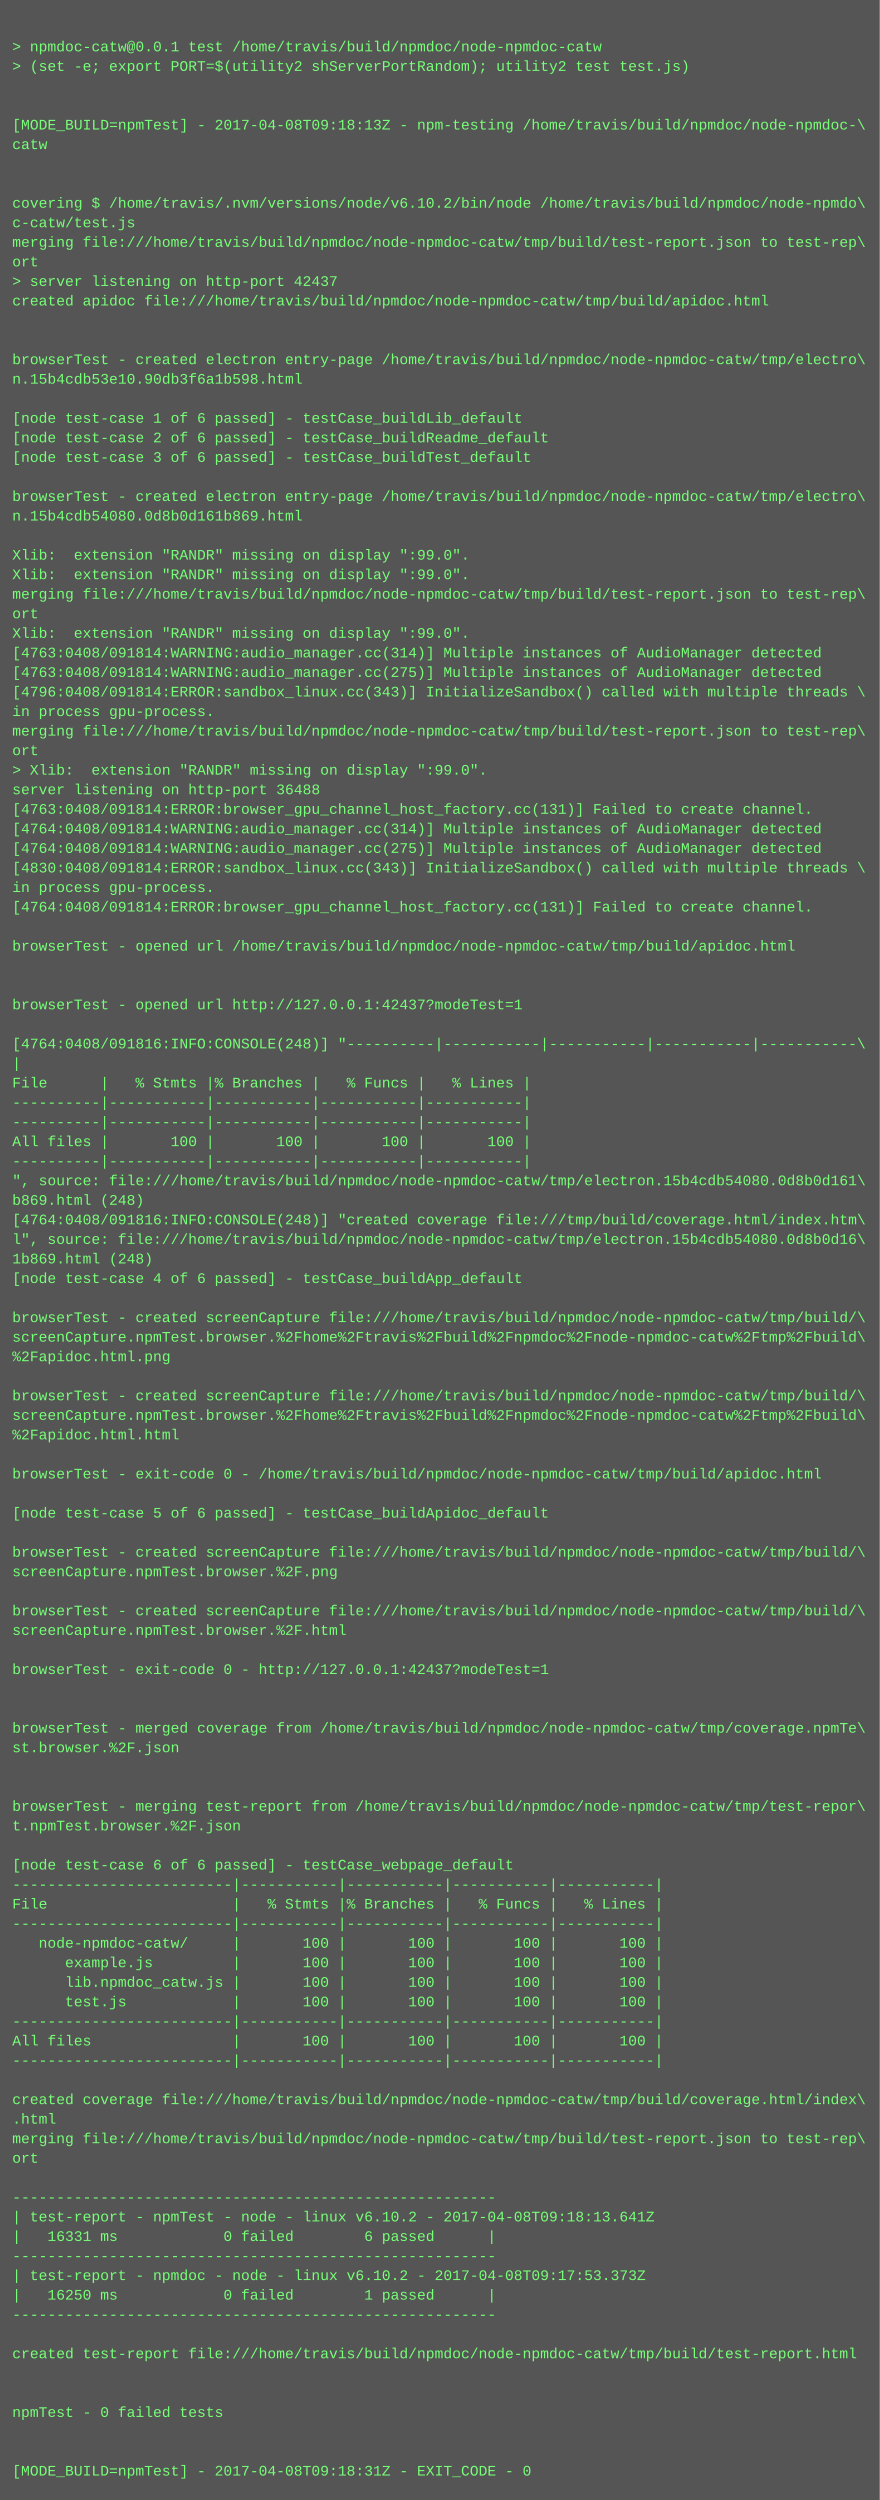
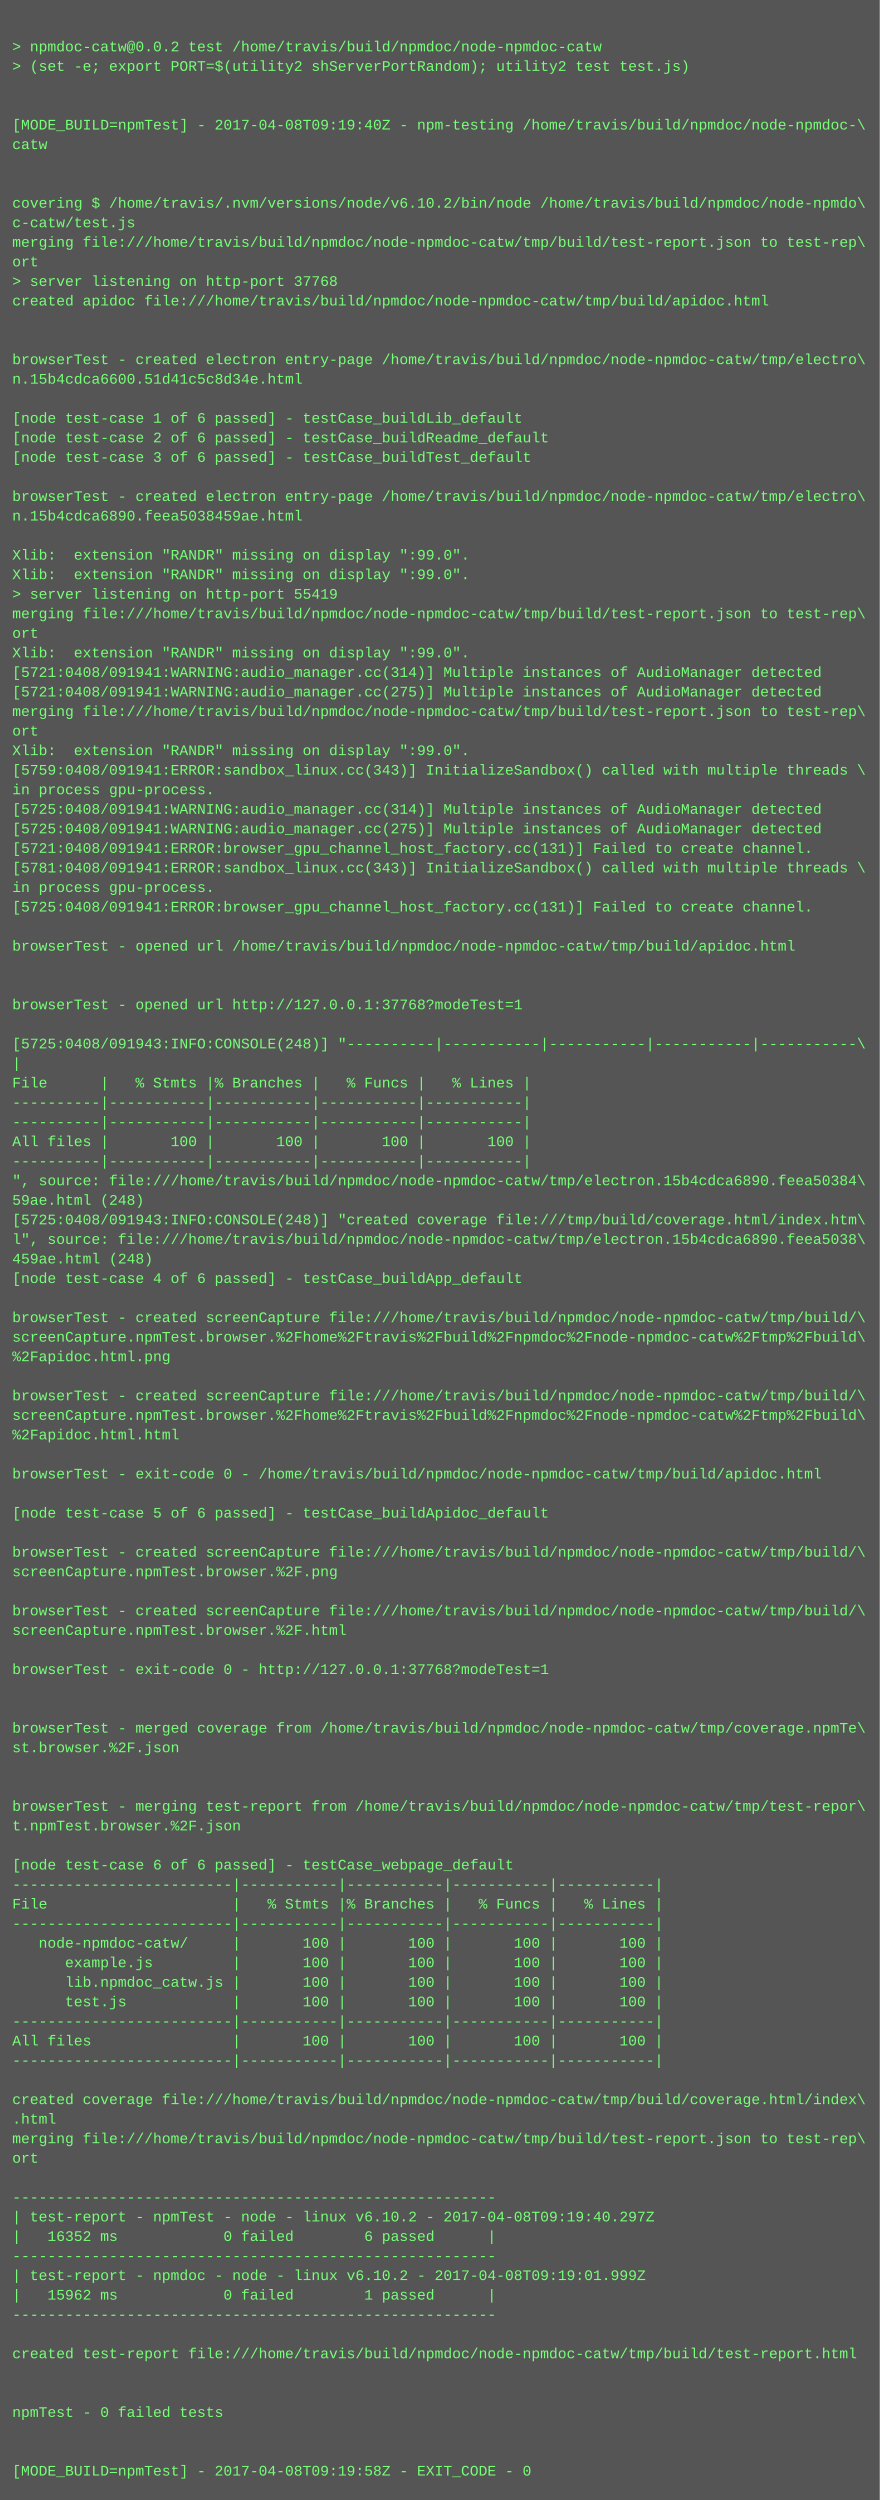
<svg xmlns="http://www.w3.org/2000/svg" height="2046" width="720">
  <rect height="2046" fill="#555" width="720" />
  <text fill="#7f7" font-family="Courier New" font-size="12" xml:space="preserve">
    <tspan x="10" y="26" />
-     <tspan x="10" y="42">&gt; npmdoc-catw@0.0.1 test /home/travis/build/npmdoc/node-npmdoc-catw</tspan>
+     <tspan x="10" y="42">&gt; npmdoc-catw@0.0.2 test /home/travis/build/npmdoc/node-npmdoc-catw</tspan>
    <tspan x="10" y="58">&gt; (set -e; export PORT=$(utility2 shServerPortRandom); utility2 test test.js)</tspan>
    <tspan x="10" y="74" />
    <tspan x="10" y="90" />
-     <tspan x="10" y="106">[MODE_BUILD=npmTest] - 2017-04-08T09:18:13Z - npm-testing /home/travis/build/npmdoc/node-npmdoc-\</tspan>
+     <tspan x="10" y="106">[MODE_BUILD=npmTest] - 2017-04-08T09:19:40Z - npm-testing /home/travis/build/npmdoc/node-npmdoc-\</tspan>
    <tspan x="10" y="122">catw</tspan>
    <tspan x="10" y="138" />
    <tspan x="10" y="154" />
    <tspan x="10" y="170">covering $ /home/travis/.nvm/versions/node/v6.10.2/bin/node /home/travis/build/npmdoc/node-npmdo\</tspan>
    <tspan x="10" y="186">c-catw/test.js</tspan>
    <tspan x="10" y="202">merging file:///home/travis/build/npmdoc/node-npmdoc-catw/tmp/build/test-report.json to test-rep\</tspan>
    <tspan x="10" y="218">ort</tspan>
-     <tspan x="10" y="234">&gt; server listening on http-port 42437</tspan>
+     <tspan x="10" y="234">&gt; server listening on http-port 37768</tspan>
    <tspan x="10" y="250">created apidoc file:///home/travis/build/npmdoc/node-npmdoc-catw/tmp/build/apidoc.html</tspan>
    <tspan x="10" y="266" />
    <tspan x="10" y="282" />
    <tspan x="10" y="298">browserTest - created electron entry-page /home/travis/build/npmdoc/node-npmdoc-catw/tmp/electro\</tspan>
-     <tspan x="10" y="314">n.15b4cdb53e10.90db3f6a1b598.html</tspan>
+     <tspan x="10" y="314">n.15b4cdca6600.51d41c5c8d34e.html</tspan>
    <tspan x="10" y="330" />
    <tspan x="10" y="346">[node test-case 1 of 6 passed] - testCase_buildLib_default</tspan>
    <tspan x="10" y="362">[node test-case 2 of 6 passed] - testCase_buildReadme_default</tspan>
    <tspan x="10" y="378">[node test-case 3 of 6 passed] - testCase_buildTest_default</tspan>
    <tspan x="10" y="394" />
    <tspan x="10" y="410">browserTest - created electron entry-page /home/travis/build/npmdoc/node-npmdoc-catw/tmp/electro\</tspan>
-     <tspan x="10" y="426">n.15b4cdb54080.0d8b0d161b869.html</tspan>
+     <tspan x="10" y="426">n.15b4cdca6890.feea5038459ae.html</tspan>
    <tspan x="10" y="442" />
    <tspan x="10" y="458">Xlib:  extension "RANDR" missing on display ":99.0".</tspan>
    <tspan x="10" y="474">Xlib:  extension "RANDR" missing on display ":99.0".</tspan>
-     <tspan x="10" y="490">merging file:///home/travis/build/npmdoc/node-npmdoc-catw/tmp/build/test-report.json to test-rep\</tspan>
-     <tspan x="10" y="506">ort</tspan>
-     <tspan x="10" y="522">Xlib:  extension "RANDR" missing on display ":99.0".</tspan>
-     <tspan x="10" y="538">[4763:0408/091814:WARNING:audio_manager.cc(314)] Multiple instances of AudioManager detected</tspan>
-     <tspan x="10" y="554">[4763:0408/091814:WARNING:audio_manager.cc(275)] Multiple instances of AudioManager detected</tspan>
-     <tspan x="10" y="570">[4796:0408/091814:ERROR:sandbox_linux.cc(343)] InitializeSandbox() called with multiple threads \</tspan>
-     <tspan x="10" y="586">in process gpu-process. </tspan>
-     <tspan x="10" y="602">merging file:///home/travis/build/npmdoc/node-npmdoc-catw/tmp/build/test-report.json to test-rep\</tspan>
-     <tspan x="10" y="618">ort</tspan>
-     <tspan x="10" y="634">&gt; Xlib:  extension "RANDR" missing on display ":99.0".</tspan>
-     <tspan x="10" y="650">server listening on http-port 36488</tspan>
-     <tspan x="10" y="666">[4763:0408/091814:ERROR:browser_gpu_channel_host_factory.cc(131)] Failed to create channel.</tspan>
-     <tspan x="10" y="682">[4764:0408/091814:WARNING:audio_manager.cc(314)] Multiple instances of AudioManager detected</tspan>
-     <tspan x="10" y="698">[4764:0408/091814:WARNING:audio_manager.cc(275)] Multiple instances of AudioManager detected</tspan>
-     <tspan x="10" y="714">[4830:0408/091814:ERROR:sandbox_linux.cc(343)] InitializeSandbox() called with multiple threads \</tspan>
+     <tspan x="10" y="490">&gt; server listening on http-port 55419</tspan>
+     <tspan x="10" y="506">merging file:///home/travis/build/npmdoc/node-npmdoc-catw/tmp/build/test-report.json to test-rep\</tspan>
+     <tspan x="10" y="522">ort</tspan>
+     <tspan x="10" y="538">Xlib:  extension "RANDR" missing on display ":99.0".</tspan>
+     <tspan x="10" y="554">[5721:0408/091941:WARNING:audio_manager.cc(314)] Multiple instances of AudioManager detected</tspan>
+     <tspan x="10" y="570">[5721:0408/091941:WARNING:audio_manager.cc(275)] Multiple instances of AudioManager detected</tspan>
+     <tspan x="10" y="586">merging file:///home/travis/build/npmdoc/node-npmdoc-catw/tmp/build/test-report.json to test-rep\</tspan>
+     <tspan x="10" y="602">ort</tspan>
+     <tspan x="10" y="618">Xlib:  extension "RANDR" missing on display ":99.0".</tspan>
+     <tspan x="10" y="634">[5759:0408/091941:ERROR:sandbox_linux.cc(343)] InitializeSandbox() called with multiple threads \</tspan>
+     <tspan x="10" y="650">in process gpu-process. </tspan>
+     <tspan x="10" y="666">[5725:0408/091941:WARNING:audio_manager.cc(314)] Multiple instances of AudioManager detected</tspan>
+     <tspan x="10" y="682">[5725:0408/091941:WARNING:audio_manager.cc(275)] Multiple instances of AudioManager detected</tspan>
+     <tspan x="10" y="698">[5721:0408/091941:ERROR:browser_gpu_channel_host_factory.cc(131)] Failed to create channel.</tspan>
+     <tspan x="10" y="714">[5781:0408/091941:ERROR:sandbox_linux.cc(343)] InitializeSandbox() called with multiple threads \</tspan>
    <tspan x="10" y="730">in process gpu-process. </tspan>
-     <tspan x="10" y="746">[4764:0408/091814:ERROR:browser_gpu_channel_host_factory.cc(131)] Failed to create channel.</tspan>
+     <tspan x="10" y="746">[5725:0408/091941:ERROR:browser_gpu_channel_host_factory.cc(131)] Failed to create channel.</tspan>
    <tspan x="10" y="762" />
    <tspan x="10" y="778">browserTest - opened url /home/travis/build/npmdoc/node-npmdoc-catw/tmp/build/apidoc.html</tspan>
    <tspan x="10" y="794" />
    <tspan x="10" y="810" />
-     <tspan x="10" y="826">browserTest - opened url http://127.0.0.1:42437?modeTest=1</tspan>
+     <tspan x="10" y="826">browserTest - opened url http://127.0.0.1:37768?modeTest=1</tspan>
    <tspan x="10" y="842" />
-     <tspan x="10" y="858">[4764:0408/091816:INFO:CONSOLE(248)] "----------|-----------|-----------|-----------|-----------\</tspan>
+     <tspan x="10" y="858">[5725:0408/091943:INFO:CONSOLE(248)] "----------|-----------|-----------|-----------|-----------\</tspan>
    <tspan x="10" y="874">|</tspan>
    <tspan x="10" y="890">File      |   % Stmts |% Branches |   % Funcs |   % Lines |</tspan>
    <tspan x="10" y="906">----------|-----------|-----------|-----------|-----------|</tspan>
    <tspan x="10" y="922">----------|-----------|-----------|-----------|-----------|</tspan>
    <tspan x="10" y="938">All files |       100 |       100 |       100 |       100 |</tspan>
    <tspan x="10" y="954">----------|-----------|-----------|-----------|-----------|</tspan>
-     <tspan x="10" y="970">", source: file:///home/travis/build/npmdoc/node-npmdoc-catw/tmp/electron.15b4cdb54080.0d8b0d161\</tspan>
-     <tspan x="10" y="986">b869.html (248)</tspan>
-     <tspan x="10" y="1002">[4764:0408/091816:INFO:CONSOLE(248)] "created coverage file:///tmp/build/coverage.html/index.htm\</tspan>
-     <tspan x="10" y="1018">l", source: file:///home/travis/build/npmdoc/node-npmdoc-catw/tmp/electron.15b4cdb54080.0d8b0d16\</tspan>
-     <tspan x="10" y="1034">1b869.html (248)</tspan>
+     <tspan x="10" y="970">", source: file:///home/travis/build/npmdoc/node-npmdoc-catw/tmp/electron.15b4cdca6890.feea50384\</tspan>
+     <tspan x="10" y="986">59ae.html (248)</tspan>
+     <tspan x="10" y="1002">[5725:0408/091943:INFO:CONSOLE(248)] "created coverage file:///tmp/build/coverage.html/index.htm\</tspan>
+     <tspan x="10" y="1018">l", source: file:///home/travis/build/npmdoc/node-npmdoc-catw/tmp/electron.15b4cdca6890.feea5038\</tspan>
+     <tspan x="10" y="1034">459ae.html (248)</tspan>
    <tspan x="10" y="1050">[node test-case 4 of 6 passed] - testCase_buildApp_default</tspan>
    <tspan x="10" y="1066" />
    <tspan x="10" y="1082">browserTest - created screenCapture file:///home/travis/build/npmdoc/node-npmdoc-catw/tmp/build/\</tspan>
    <tspan x="10" y="1098">screenCapture.npmTest.browser.%2Fhome%2Ftravis%2Fbuild%2Fnpmdoc%2Fnode-npmdoc-catw%2Ftmp%2Fbuild\</tspan>
    <tspan x="10" y="1114">%2Fapidoc.html.png</tspan>
    <tspan x="10" y="1130" />
    <tspan x="10" y="1146">browserTest - created screenCapture file:///home/travis/build/npmdoc/node-npmdoc-catw/tmp/build/\</tspan>
    <tspan x="10" y="1162">screenCapture.npmTest.browser.%2Fhome%2Ftravis%2Fbuild%2Fnpmdoc%2Fnode-npmdoc-catw%2Ftmp%2Fbuild\</tspan>
    <tspan x="10" y="1178">%2Fapidoc.html.html</tspan>
    <tspan x="10" y="1194" />
    <tspan x="10" y="1210">browserTest - exit-code 0 - /home/travis/build/npmdoc/node-npmdoc-catw/tmp/build/apidoc.html</tspan>
    <tspan x="10" y="1226" />
    <tspan x="10" y="1242">[node test-case 5 of 6 passed] - testCase_buildApidoc_default</tspan>
    <tspan x="10" y="1258" />
    <tspan x="10" y="1274">browserTest - created screenCapture file:///home/travis/build/npmdoc/node-npmdoc-catw/tmp/build/\</tspan>
    <tspan x="10" y="1290">screenCapture.npmTest.browser.%2F.png</tspan>
    <tspan x="10" y="1306" />
    <tspan x="10" y="1322">browserTest - created screenCapture file:///home/travis/build/npmdoc/node-npmdoc-catw/tmp/build/\</tspan>
    <tspan x="10" y="1338">screenCapture.npmTest.browser.%2F.html</tspan>
    <tspan x="10" y="1354" />
-     <tspan x="10" y="1370">browserTest - exit-code 0 - http://127.0.0.1:42437?modeTest=1</tspan>
+     <tspan x="10" y="1370">browserTest - exit-code 0 - http://127.0.0.1:37768?modeTest=1</tspan>
    <tspan x="10" y="1386" />
    <tspan x="10" y="1402" />
    <tspan x="10" y="1418">browserTest - merged coverage from /home/travis/build/npmdoc/node-npmdoc-catw/tmp/coverage.npmTe\</tspan>
    <tspan x="10" y="1434">st.browser.%2F.json</tspan>
    <tspan x="10" y="1450" />
    <tspan x="10" y="1466" />
    <tspan x="10" y="1482">browserTest - merging test-report from /home/travis/build/npmdoc/node-npmdoc-catw/tmp/test-repor\</tspan>
    <tspan x="10" y="1498">t.npmTest.browser.%2F.json</tspan>
    <tspan x="10" y="1514" />
    <tspan x="10" y="1530">[node test-case 6 of 6 passed] - testCase_webpage_default</tspan>
    <tspan x="10" y="1546">-------------------------|-----------|-----------|-----------|-----------|</tspan>
    <tspan x="10" y="1562">File                     |   % Stmts |% Branches |   % Funcs |   % Lines |</tspan>
    <tspan x="10" y="1578">-------------------------|-----------|-----------|-----------|-----------|</tspan>
    <tspan x="10" y="1594">   node-npmdoc-catw/     |       100 |       100 |       100 |       100 |</tspan>
    <tspan x="10" y="1610">      example.js         |       100 |       100 |       100 |       100 |</tspan>
    <tspan x="10" y="1626">      lib.npmdoc_catw.js |       100 |       100 |       100 |       100 |</tspan>
    <tspan x="10" y="1642">      test.js            |       100 |       100 |       100 |       100 |</tspan>
    <tspan x="10" y="1658">-------------------------|-----------|-----------|-----------|-----------|</tspan>
    <tspan x="10" y="1674">All files                |       100 |       100 |       100 |       100 |</tspan>
    <tspan x="10" y="1690">-------------------------|-----------|-----------|-----------|-----------|</tspan>
    <tspan x="10" y="1706" />
    <tspan x="10" y="1722">created coverage file:///home/travis/build/npmdoc/node-npmdoc-catw/tmp/build/coverage.html/index\</tspan>
    <tspan x="10" y="1738">.html</tspan>
    <tspan x="10" y="1754">merging file:///home/travis/build/npmdoc/node-npmdoc-catw/tmp/build/test-report.json to test-rep\</tspan>
    <tspan x="10" y="1770">ort</tspan>
    <tspan x="10" y="1786" />
    <tspan x="10" y="1802">-------------------------------------------------------</tspan>
-     <tspan x="10" y="1818">| test-report - npmTest - node - linux v6.10.2 - 2017-04-08T09:18:13.641Z</tspan>
-     <tspan x="10" y="1834">|   16331 ms            0 failed        6 passed      |</tspan>
+     <tspan x="10" y="1818">| test-report - npmTest - node - linux v6.10.2 - 2017-04-08T09:19:40.297Z</tspan>
+     <tspan x="10" y="1834">|   16352 ms            0 failed        6 passed      |</tspan>
    <tspan x="10" y="1850">-------------------------------------------------------</tspan>
-     <tspan x="10" y="1866">| test-report - npmdoc - node - linux v6.10.2 - 2017-04-08T09:17:53.373Z</tspan>
-     <tspan x="10" y="1882">|   16250 ms            0 failed        1 passed      |</tspan>
+     <tspan x="10" y="1866">| test-report - npmdoc - node - linux v6.10.2 - 2017-04-08T09:19:01.999Z</tspan>
+     <tspan x="10" y="1882">|   15962 ms            0 failed        1 passed      |</tspan>
    <tspan x="10" y="1898">-------------------------------------------------------</tspan>
    <tspan x="10" y="1914" />
    <tspan x="10" y="1930">created test-report file:///home/travis/build/npmdoc/node-npmdoc-catw/tmp/build/test-report.html</tspan>
    <tspan x="10" y="1946" />
    <tspan x="10" y="1962" />
    <tspan x="10" y="1978">npmTest - 0 failed tests</tspan>
    <tspan x="10" y="1994" />
    <tspan x="10" y="2010" />
-     <tspan x="10" y="2026">[MODE_BUILD=npmTest] - 2017-04-08T09:18:31Z - EXIT_CODE - 0</tspan>
+     <tspan x="10" y="2026">[MODE_BUILD=npmTest] - 2017-04-08T09:19:58Z - EXIT_CODE - 0</tspan>
  </text>
</svg>
